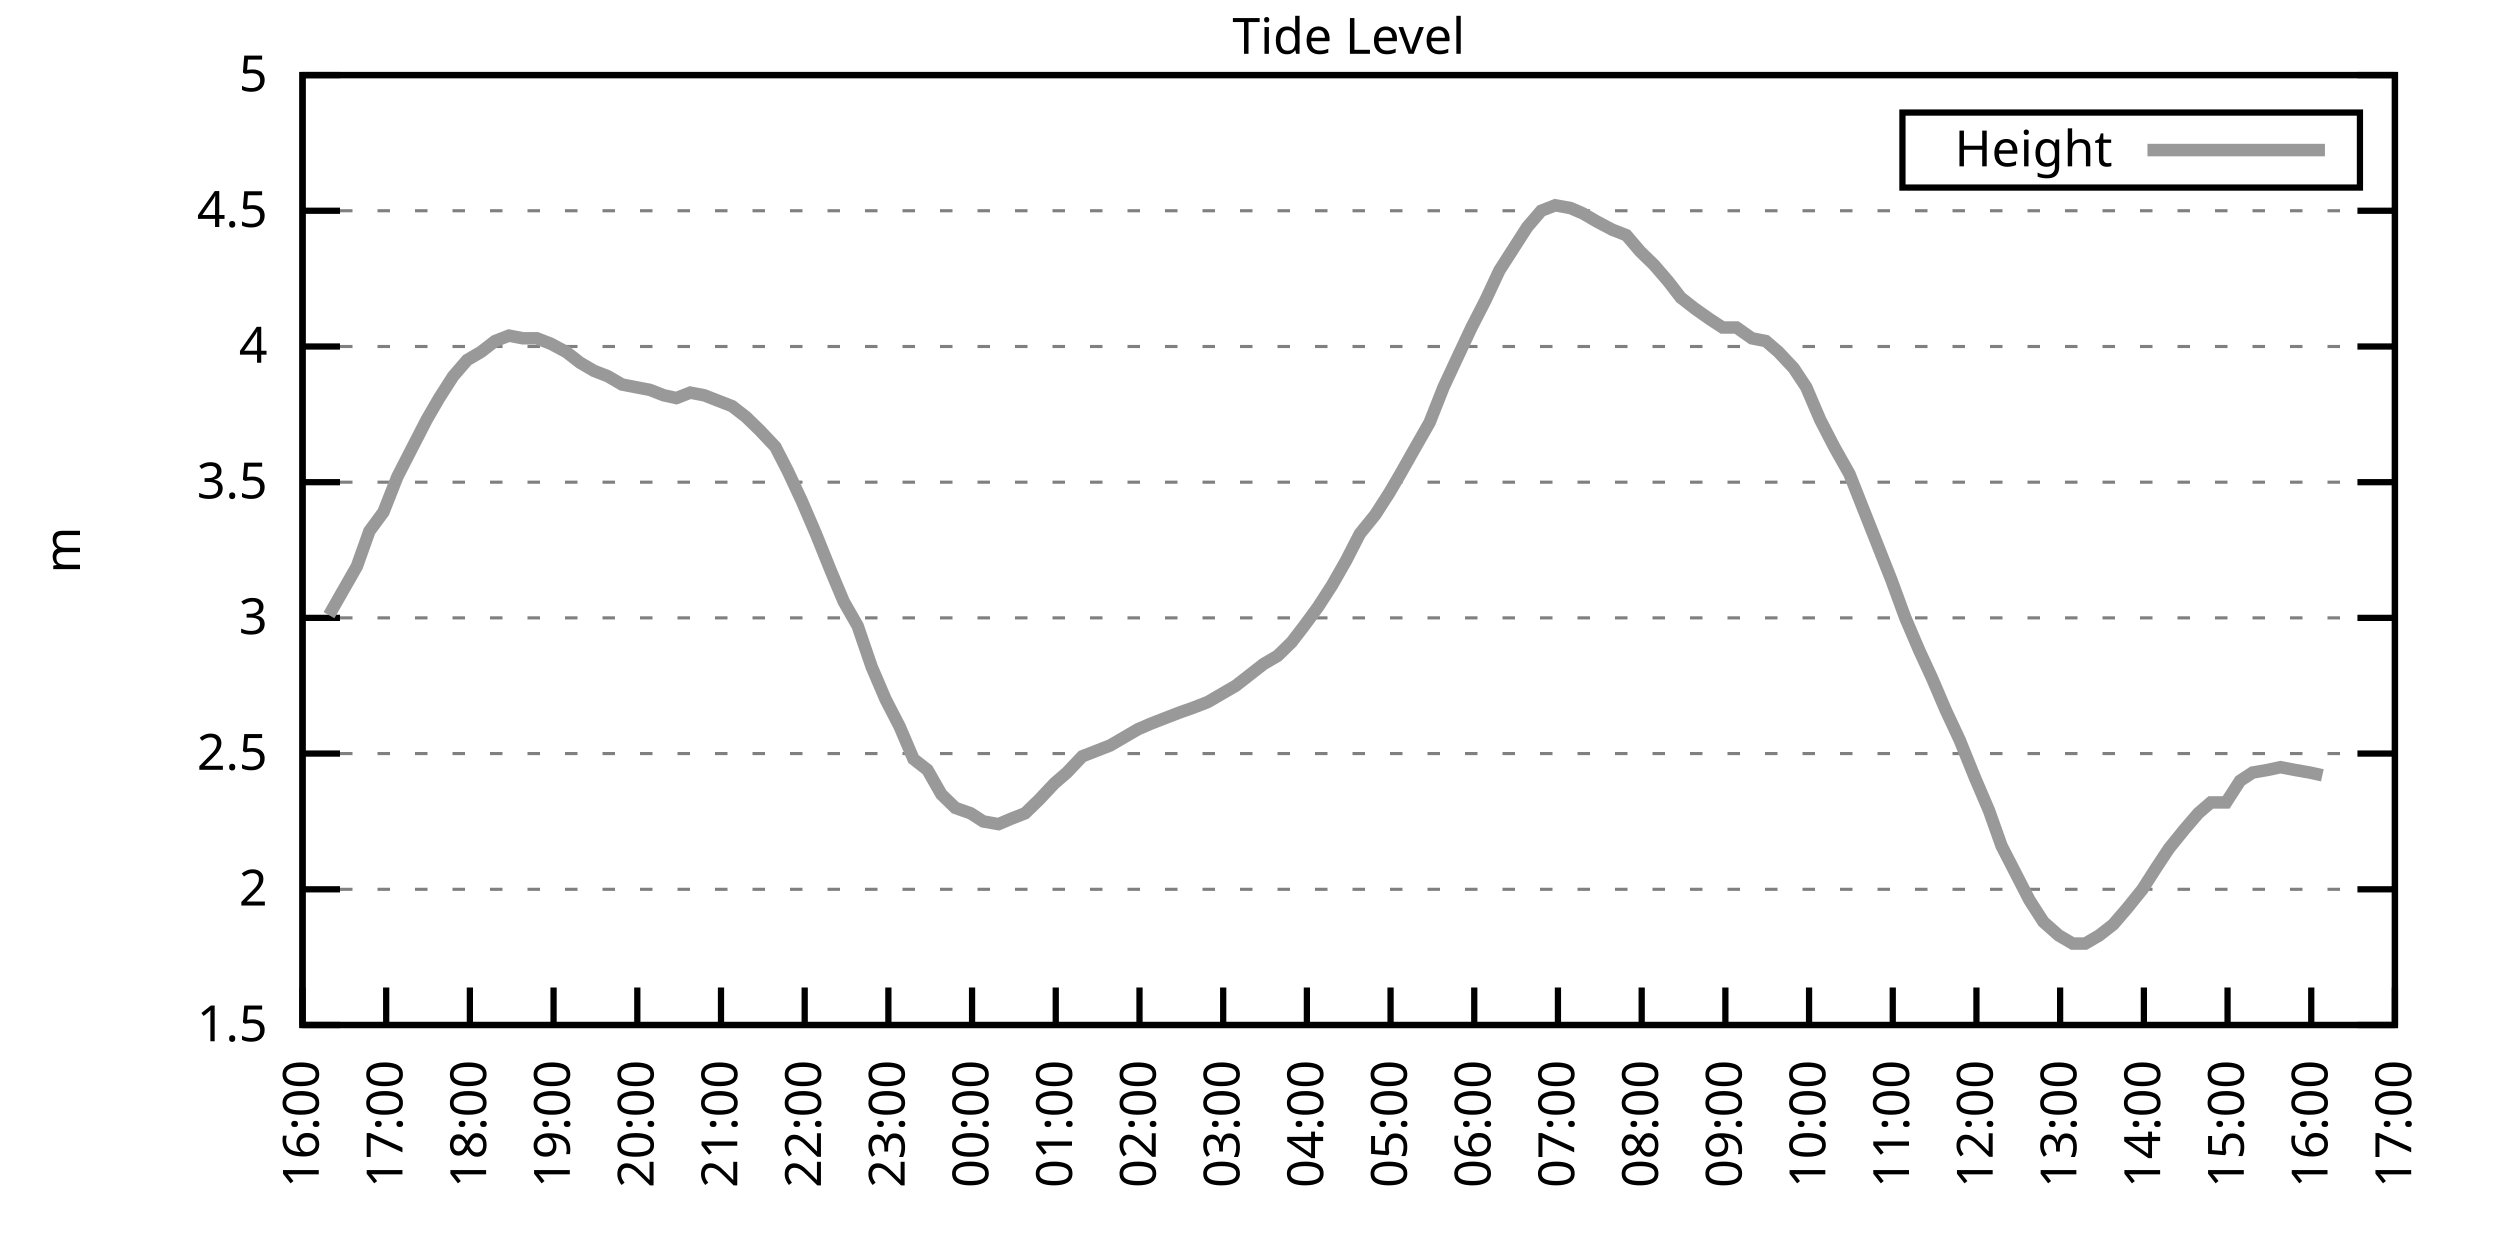
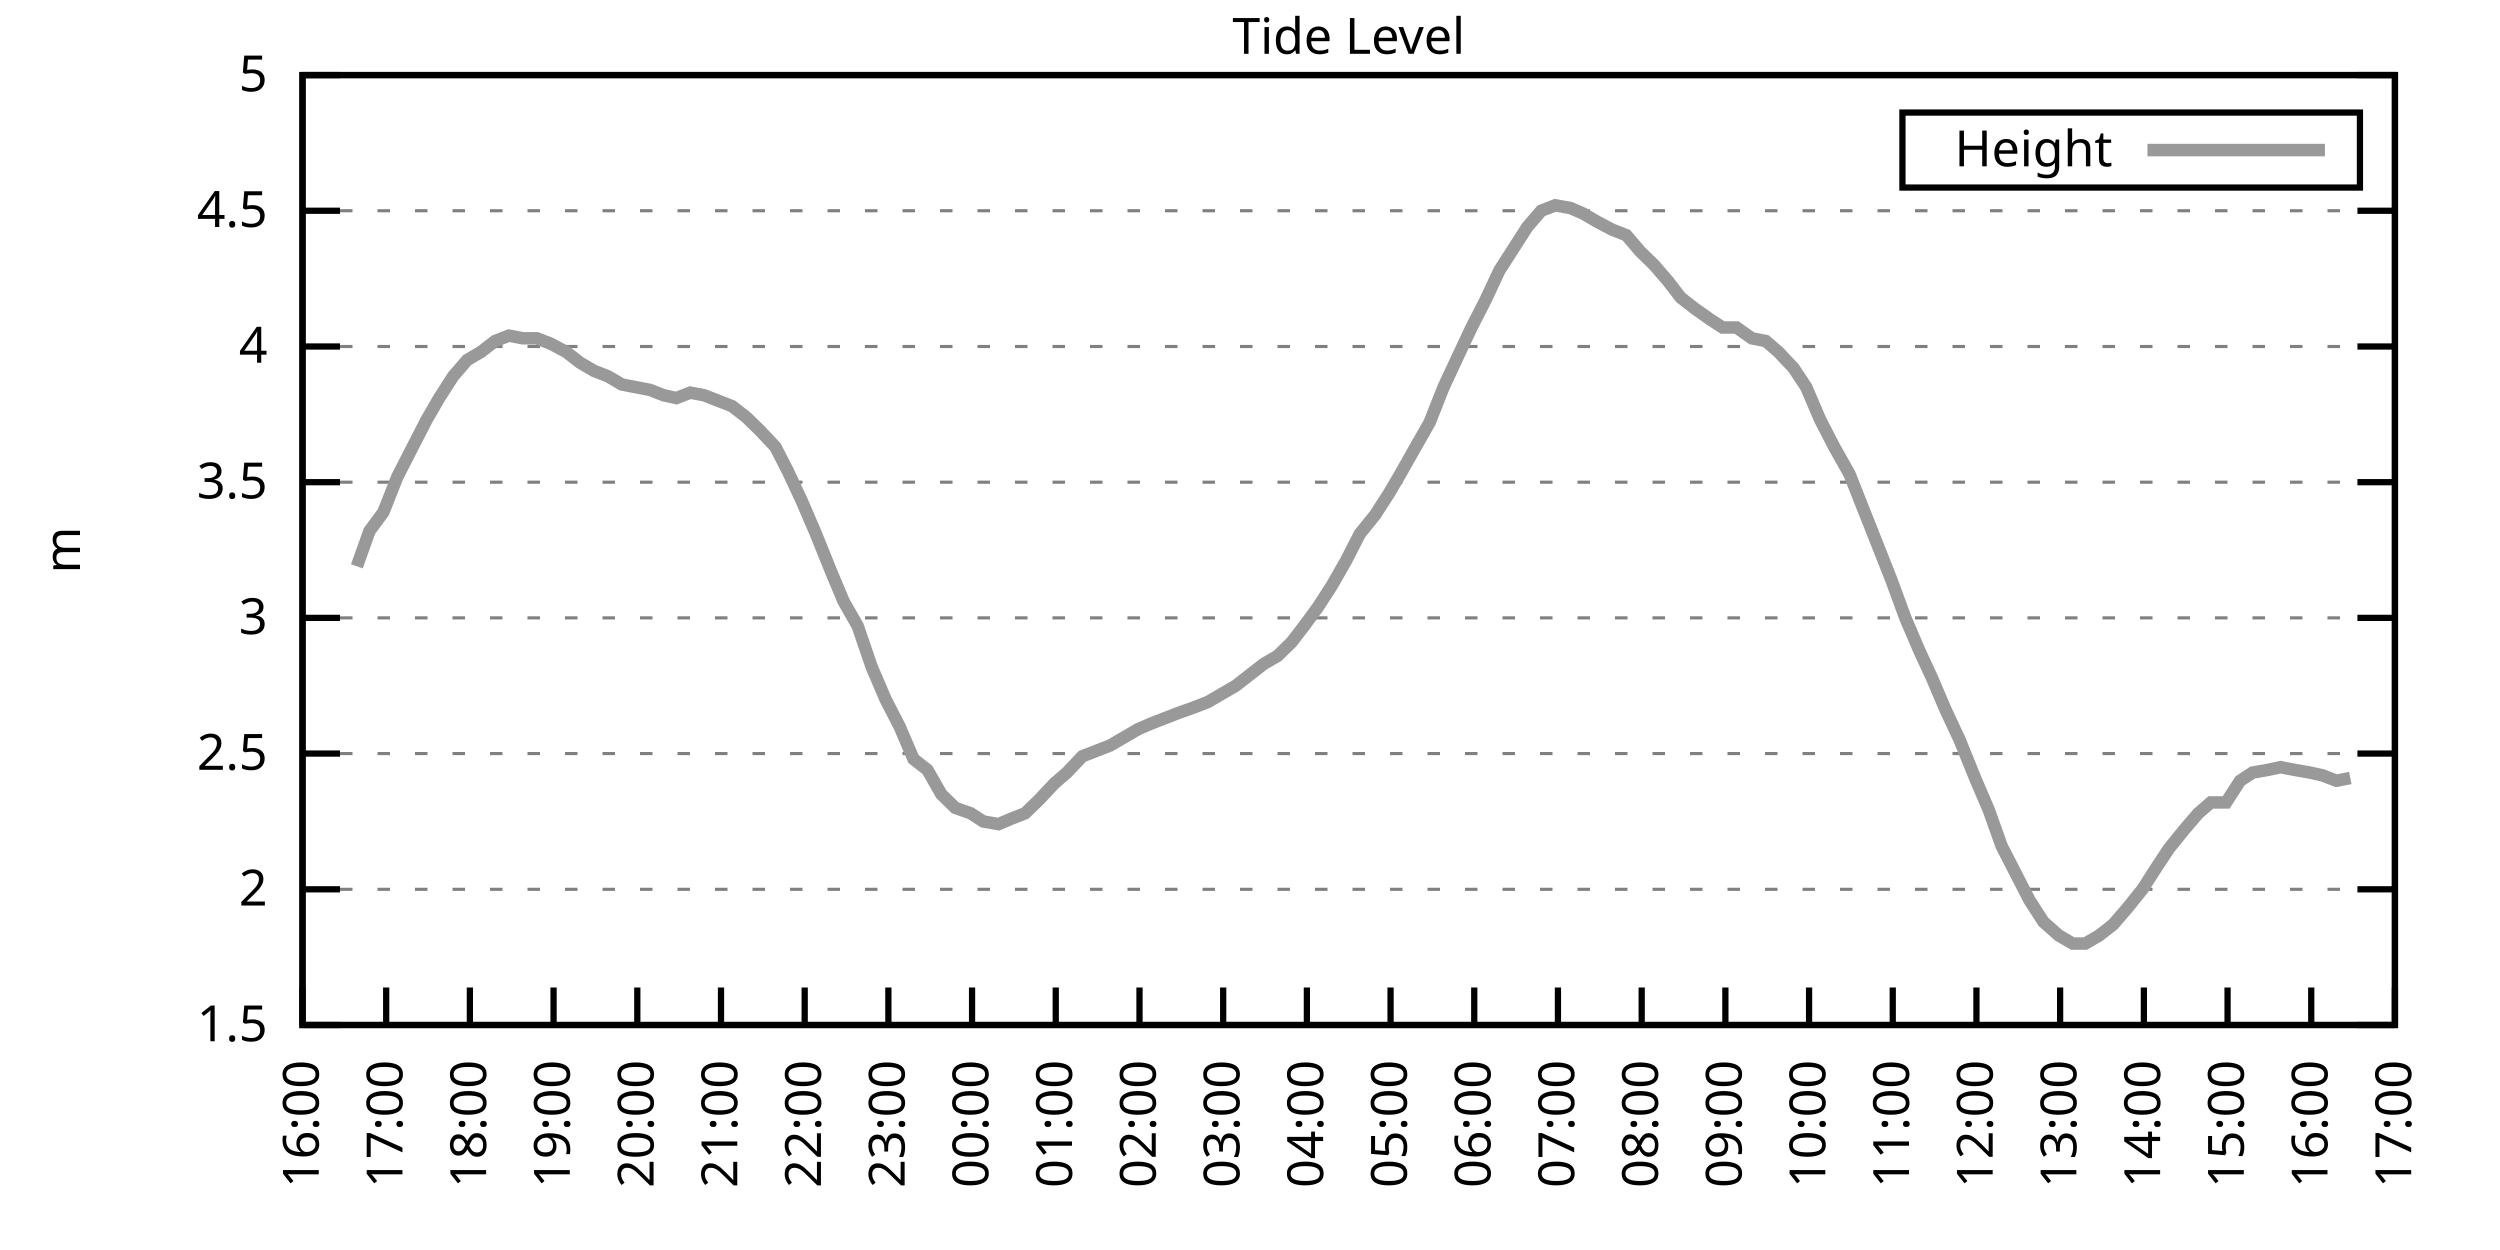
<svg xmlns="http://www.w3.org/2000/svg" xmlns:xlink="http://www.w3.org/1999/xlink" width="400" height="200" viewBox="0 0 400 200">
  <g id="gnuplot_canvas">
    <rect x="0" y="0" width="400" height="200" fill="none" />
    <defs>
      <circle id="gpDot" r="0.5" stroke-width="0.5" stroke="currentColor" />
      <path id="gpPt0" stroke-width="0.333" stroke="currentColor" d="M-1,0 h2 M0,-1 v2" />
      <path id="gpPt1" stroke-width="0.333" stroke="currentColor" d="M-1,-1 L1,1 M1,-1 L-1,1" />
      <path id="gpPt2" stroke-width="0.333" stroke="currentColor" d="M-1,0 L1,0 M0,-1 L0,1 M-1,-1 L1,1 M-1,1 L1,-1" />
      <rect id="gpPt3" stroke-width="0.333" stroke="currentColor" x="-1" y="-1" width="2" height="2" />
      <rect id="gpPt4" stroke-width="0.333" stroke="currentColor" fill="currentColor" x="-1" y="-1" width="2" height="2" />
      <circle id="gpPt5" stroke-width="0.333" stroke="currentColor" cx="0" cy="0" r="1" />
      <use xlink:href="#gpPt5" id="gpPt6" fill="currentColor" stroke="none" />
      <path id="gpPt7" stroke-width="0.333" stroke="currentColor" d="M0,-1.33 L-1.33,0.67 L1.33,0.67 z" />
      <use xlink:href="#gpPt7" id="gpPt8" fill="currentColor" stroke="none" />
      <use xlink:href="#gpPt7" id="gpPt9" stroke="currentColor" transform="rotate(180)" />
      <use xlink:href="#gpPt9" id="gpPt10" fill="currentColor" stroke="none" />
      <use xlink:href="#gpPt3" id="gpPt11" stroke="currentColor" transform="rotate(45)" />
      <use xlink:href="#gpPt11" id="gpPt12" fill="currentColor" stroke="none" />
      <path id="gpPt13" stroke-width="0.333" stroke="currentColor" d="M0,1.330 L1.265,0.411 L0.782,-1.067 L-0.782,-1.076 L-1.265,0.411 z" />
      <use xlink:href="#gpPt13" id="gpPt14" fill="currentColor" stroke="none" />
      <filter id="textbox" filterUnits="objectBoundingBox" x="0" y="0" height="1" width="1">
        <feFlood flood-color="white" flood-opacity="1" result="bgnd" />
        <feComposite in="SourceGraphic" in2="bgnd" operator="atop" />
      </filter>
      <filter id="greybox" filterUnits="objectBoundingBox" x="0" y="0" height="1" width="1">
        <feFlood flood-color="lightgrey" flood-opacity="1" result="grey" />
        <feComposite in="SourceGraphic" in2="grey" operator="atop" />
      </filter>
    </defs>
    <g fill="none" color="white" stroke="currentColor" stroke-width="1.00" stroke-linecap="butt" stroke-linejoin="miter">
</g>
    <g fill="none" color="black" stroke="currentColor" stroke-width="1.00" stroke-linecap="butt" stroke-linejoin="miter">
      <g stroke="none" shape-rendering="crispEdges">
        <polygon fill="rgb(255, 255, 255)" points="48.40,164.00 383.18,164.00 383.18,12.02 48.40,12.02 " />
      </g>
    </g>
    <g fill="none" color="black" stroke="currentColor" stroke-width="1.00" stroke-linecap="butt" stroke-linejoin="miter">
</g>
    <g fill="none" color="black" stroke="black" stroke-width="0.50" stroke-linecap="butt" stroke-linejoin="miter">
</g>
    <g fill="none" color="gray" stroke="currentColor" stroke-width="0.50" stroke-linecap="butt" stroke-linejoin="miter">
      <path stroke="gray" stroke-dasharray="2,4" class="gridline" d="M48.40,164.00 L383.19,164.00  " />
    </g>
    <g fill="none" color="gray" stroke="gray" stroke-width="1.00" stroke-linecap="butt" stroke-linejoin="miter">
</g>
    <g fill="none" color="black" stroke="currentColor" stroke-width="1.00" stroke-linecap="butt" stroke-linejoin="miter">
      <path stroke="black" d="M48.40,164.00 L54.40,164.00 M383.19,164.00 L377.19,164.00  " />
      <g transform="translate(42.80,166.60)" stroke="none" fill="black" font-family="Sans" font-size="8.00" text-anchor="end">
        <text>
          <tspan font-family="Sans"> 1.5</tspan>
        </text>
      </g>
    </g>
    <g fill="none" color="black" stroke="currentColor" stroke-width="1.00" stroke-linecap="butt" stroke-linejoin="miter">
</g>
    <g fill="none" color="black" stroke="black" stroke-width="0.50" stroke-linecap="butt" stroke-linejoin="miter">
</g>
    <g fill="none" color="gray" stroke="currentColor" stroke-width="0.50" stroke-linecap="butt" stroke-linejoin="miter">
      <path stroke="gray" stroke-dasharray="2,4" class="gridline" d="M48.40,142.29 L383.19,142.29  " />
    </g>
    <g fill="none" color="gray" stroke="gray" stroke-width="1.00" stroke-linecap="butt" stroke-linejoin="miter">
</g>
    <g fill="none" color="black" stroke="currentColor" stroke-width="1.00" stroke-linecap="butt" stroke-linejoin="miter">
      <path stroke="black" d="M48.40,142.29 L54.40,142.29 M383.19,142.29 L377.19,142.29  " />
      <g transform="translate(42.80,144.89)" stroke="none" fill="black" font-family="Sans" font-size="8.00" text-anchor="end">
        <text>
          <tspan font-family="Sans"> 2</tspan>
        </text>
      </g>
    </g>
    <g fill="none" color="black" stroke="currentColor" stroke-width="1.00" stroke-linecap="butt" stroke-linejoin="miter">
</g>
    <g fill="none" color="black" stroke="black" stroke-width="0.50" stroke-linecap="butt" stroke-linejoin="miter">
</g>
    <g fill="none" color="gray" stroke="currentColor" stroke-width="0.50" stroke-linecap="butt" stroke-linejoin="miter">
      <path stroke="gray" stroke-dasharray="2,4" class="gridline" d="M48.40,120.57 L383.19,120.57  " />
    </g>
    <g fill="none" color="gray" stroke="gray" stroke-width="1.00" stroke-linecap="butt" stroke-linejoin="miter">
</g>
    <g fill="none" color="black" stroke="currentColor" stroke-width="1.00" stroke-linecap="butt" stroke-linejoin="miter">
      <path stroke="black" d="M48.40,120.57 L54.40,120.57 M383.19,120.57 L377.19,120.57  " />
      <g transform="translate(42.80,123.17)" stroke="none" fill="black" font-family="Sans" font-size="8.00" text-anchor="end">
        <text>
          <tspan font-family="Sans"> 2.5</tspan>
        </text>
      </g>
    </g>
    <g fill="none" color="black" stroke="currentColor" stroke-width="1.00" stroke-linecap="butt" stroke-linejoin="miter">
</g>
    <g fill="none" color="black" stroke="black" stroke-width="0.50" stroke-linecap="butt" stroke-linejoin="miter">
</g>
    <g fill="none" color="gray" stroke="currentColor" stroke-width="0.50" stroke-linecap="butt" stroke-linejoin="miter">
      <path stroke="gray" stroke-dasharray="2,4" class="gridline" d="M48.40,98.86 L383.19,98.86  " />
    </g>
    <g fill="none" color="gray" stroke="gray" stroke-width="1.00" stroke-linecap="butt" stroke-linejoin="miter">
</g>
    <g fill="none" color="black" stroke="currentColor" stroke-width="1.00" stroke-linecap="butt" stroke-linejoin="miter">
      <path stroke="black" d="M48.40,98.86 L54.40,98.86 M383.19,98.86 L377.19,98.86  " />
      <g transform="translate(42.80,101.46)" stroke="none" fill="black" font-family="Sans" font-size="8.00" text-anchor="end">
        <text>
          <tspan font-family="Sans"> 3</tspan>
        </text>
      </g>
    </g>
    <g fill="none" color="black" stroke="currentColor" stroke-width="1.00" stroke-linecap="butt" stroke-linejoin="miter">
</g>
    <g fill="none" color="black" stroke="black" stroke-width="0.50" stroke-linecap="butt" stroke-linejoin="miter">
</g>
    <g fill="none" color="gray" stroke="currentColor" stroke-width="0.50" stroke-linecap="butt" stroke-linejoin="miter">
      <path stroke="gray" stroke-dasharray="2,4" class="gridline" d="M48.40,77.15 L383.19,77.15  " />
    </g>
    <g fill="none" color="gray" stroke="gray" stroke-width="1.00" stroke-linecap="butt" stroke-linejoin="miter">
</g>
    <g fill="none" color="black" stroke="currentColor" stroke-width="1.00" stroke-linecap="butt" stroke-linejoin="miter">
      <path stroke="black" d="M48.40,77.15 L54.40,77.15 M383.19,77.15 L377.19,77.15  " />
      <g transform="translate(42.80,79.75)" stroke="none" fill="black" font-family="Sans" font-size="8.00" text-anchor="end">
        <text>
          <tspan font-family="Sans"> 3.5</tspan>
        </text>
      </g>
    </g>
    <g fill="none" color="black" stroke="currentColor" stroke-width="1.00" stroke-linecap="butt" stroke-linejoin="miter">
</g>
    <g fill="none" color="black" stroke="black" stroke-width="0.50" stroke-linecap="butt" stroke-linejoin="miter">
</g>
    <g fill="none" color="gray" stroke="currentColor" stroke-width="0.50" stroke-linecap="butt" stroke-linejoin="miter">
      <path stroke="gray" stroke-dasharray="2,4" class="gridline" d="M48.40,55.44 L383.19,55.44  " />
    </g>
    <g fill="none" color="gray" stroke="gray" stroke-width="1.00" stroke-linecap="butt" stroke-linejoin="miter">
</g>
    <g fill="none" color="black" stroke="currentColor" stroke-width="1.00" stroke-linecap="butt" stroke-linejoin="miter">
      <path stroke="black" d="M48.40,55.44 L54.40,55.44 M383.19,55.44 L377.19,55.44  " />
      <g transform="translate(42.80,58.04)" stroke="none" fill="black" font-family="Sans" font-size="8.00" text-anchor="end">
        <text>
          <tspan font-family="Sans"> 4</tspan>
        </text>
      </g>
    </g>
    <g fill="none" color="black" stroke="currentColor" stroke-width="1.00" stroke-linecap="butt" stroke-linejoin="miter">
</g>
    <g fill="none" color="black" stroke="black" stroke-width="0.50" stroke-linecap="butt" stroke-linejoin="miter">
</g>
    <g fill="none" color="gray" stroke="currentColor" stroke-width="0.50" stroke-linecap="butt" stroke-linejoin="miter">
      <path stroke="gray" stroke-dasharray="2,4" class="gridline" d="M48.40,33.72 L383.19,33.72  " />
    </g>
    <g fill="none" color="gray" stroke="gray" stroke-width="1.00" stroke-linecap="butt" stroke-linejoin="miter">
</g>
    <g fill="none" color="black" stroke="currentColor" stroke-width="1.00" stroke-linecap="butt" stroke-linejoin="miter">
      <path stroke="black" d="M48.40,33.72 L54.40,33.72 M383.19,33.72 L377.19,33.72  " />
      <g transform="translate(42.80,36.32)" stroke="none" fill="black" font-family="Sans" font-size="8.00" text-anchor="end">
        <text>
          <tspan font-family="Sans"> 4.5</tspan>
        </text>
      </g>
    </g>
    <g fill="none" color="black" stroke="currentColor" stroke-width="1.00" stroke-linecap="butt" stroke-linejoin="miter">
</g>
    <g fill="none" color="black" stroke="black" stroke-width="0.50" stroke-linecap="butt" stroke-linejoin="miter">
</g>
    <g fill="none" color="gray" stroke="currentColor" stroke-width="0.50" stroke-linecap="butt" stroke-linejoin="miter">
      <path stroke="gray" stroke-dasharray="2,4" class="gridline" d="M48.40,12.01 L383.19,12.01  " />
    </g>
    <g fill="none" color="gray" stroke="gray" stroke-width="1.00" stroke-linecap="butt" stroke-linejoin="miter">
</g>
    <g fill="none" color="black" stroke="currentColor" stroke-width="1.00" stroke-linecap="butt" stroke-linejoin="miter">
      <path stroke="black" d="M48.40,12.01 L54.40,12.01 M383.19,12.01 L377.19,12.01  " />
      <g transform="translate(42.80,14.61)" stroke="none" fill="black" font-family="Sans" font-size="8.00" text-anchor="end">
        <text>
          <tspan font-family="Sans"> 5</tspan>
        </text>
      </g>
    </g>
    <g fill="none" color="black" stroke="currentColor" stroke-width="1.00" stroke-linecap="butt" stroke-linejoin="miter">
      <path stroke="black" d="M48.40,164.00 L48.40,158.00  " />
      <g transform="translate(51.00,169.60) rotate(270.00)" stroke="none" fill="black" font-family="Sans" font-size="8.00" text-anchor="end">
        <text>
          <tspan font-family="Sans">16:00</tspan>
        </text>
      </g>
    </g>
    <g fill="none" color="black" stroke="currentColor" stroke-width="1.00" stroke-linecap="butt" stroke-linejoin="miter">
      <path stroke="black" d="M61.79,164.00 L61.79,158.00  " />
      <g transform="translate(64.39,169.60) rotate(270.00)" stroke="none" fill="black" font-family="Sans" font-size="8.00" text-anchor="end">
        <text>
          <tspan font-family="Sans">17:00</tspan>
        </text>
      </g>
    </g>
    <g fill="none" color="black" stroke="currentColor" stroke-width="1.00" stroke-linecap="butt" stroke-linejoin="miter">
      <path stroke="black" d="M75.18,164.00 L75.18,158.00  " />
      <g transform="translate(77.78,169.60) rotate(270.00)" stroke="none" fill="black" font-family="Sans" font-size="8.00" text-anchor="end">
        <text>
          <tspan font-family="Sans">18:00</tspan>
        </text>
      </g>
    </g>
    <g fill="none" color="black" stroke="currentColor" stroke-width="1.00" stroke-linecap="butt" stroke-linejoin="miter">
      <path stroke="black" d="M88.57,164.00 L88.57,158.00  " />
      <g transform="translate(91.17,169.60) rotate(270.00)" stroke="none" fill="black" font-family="Sans" font-size="8.00" text-anchor="end">
        <text>
          <tspan font-family="Sans">19:00</tspan>
        </text>
      </g>
    </g>
    <g fill="none" color="black" stroke="currentColor" stroke-width="1.00" stroke-linecap="butt" stroke-linejoin="miter">
      <path stroke="black" d="M101.97,164.00 L101.97,158.00  " />
      <g transform="translate(104.57,169.60) rotate(270.00)" stroke="none" fill="black" font-family="Sans" font-size="8.00" text-anchor="end">
        <text>
          <tspan font-family="Sans">20:00</tspan>
        </text>
      </g>
    </g>
    <g fill="none" color="black" stroke="currentColor" stroke-width="1.00" stroke-linecap="butt" stroke-linejoin="miter">
      <path stroke="black" d="M115.36,164.00 L115.36,158.00  " />
      <g transform="translate(117.96,169.60) rotate(270.00)" stroke="none" fill="black" font-family="Sans" font-size="8.00" text-anchor="end">
        <text>
          <tspan font-family="Sans">21:00</tspan>
        </text>
      </g>
    </g>
    <g fill="none" color="black" stroke="currentColor" stroke-width="1.00" stroke-linecap="butt" stroke-linejoin="miter">
      <path stroke="black" d="M128.75,164.00 L128.75,158.00  " />
      <g transform="translate(131.35,169.60) rotate(270.00)" stroke="none" fill="black" font-family="Sans" font-size="8.00" text-anchor="end">
        <text>
          <tspan font-family="Sans">22:00</tspan>
        </text>
      </g>
    </g>
    <g fill="none" color="black" stroke="currentColor" stroke-width="1.00" stroke-linecap="butt" stroke-linejoin="miter">
      <path stroke="black" d="M142.14,164.00 L142.14,158.00  " />
      <g transform="translate(144.74,169.60) rotate(270.00)" stroke="none" fill="black" font-family="Sans" font-size="8.00" text-anchor="end">
        <text>
          <tspan font-family="Sans">23:00</tspan>
        </text>
      </g>
    </g>
    <g fill="none" color="black" stroke="currentColor" stroke-width="1.00" stroke-linecap="butt" stroke-linejoin="miter">
      <path stroke="black" d="M155.53,164.00 L155.53,158.00  " />
      <g transform="translate(158.13,169.60) rotate(270.00)" stroke="none" fill="black" font-family="Sans" font-size="8.00" text-anchor="end">
        <text>
          <tspan font-family="Sans">00:00</tspan>
        </text>
      </g>
    </g>
    <g fill="none" color="black" stroke="currentColor" stroke-width="1.00" stroke-linecap="butt" stroke-linejoin="miter">
      <path stroke="black" d="M168.92,164.00 L168.92,158.00  " />
      <g transform="translate(171.52,169.60) rotate(270.00)" stroke="none" fill="black" font-family="Sans" font-size="8.00" text-anchor="end">
        <text>
          <tspan font-family="Sans">01:00</tspan>
        </text>
      </g>
    </g>
    <g fill="none" color="black" stroke="currentColor" stroke-width="1.00" stroke-linecap="butt" stroke-linejoin="miter">
      <path stroke="black" d="M182.32,164.00 L182.32,158.00  " />
      <g transform="translate(184.92,169.60) rotate(270.00)" stroke="none" fill="black" font-family="Sans" font-size="8.00" text-anchor="end">
        <text>
          <tspan font-family="Sans">02:00</tspan>
        </text>
      </g>
    </g>
    <g fill="none" color="black" stroke="currentColor" stroke-width="1.00" stroke-linecap="butt" stroke-linejoin="miter">
      <path stroke="black" d="M195.71,164.00 L195.71,158.00  " />
      <g transform="translate(198.31,169.60) rotate(270.00)" stroke="none" fill="black" font-family="Sans" font-size="8.00" text-anchor="end">
        <text>
          <tspan font-family="Sans">03:00</tspan>
        </text>
      </g>
    </g>
    <g fill="none" color="black" stroke="currentColor" stroke-width="1.00" stroke-linecap="butt" stroke-linejoin="miter">
      <path stroke="black" d="M209.10,164.00 L209.10,158.00  " />
      <g transform="translate(211.70,169.60) rotate(270.00)" stroke="none" fill="black" font-family="Sans" font-size="8.00" text-anchor="end">
        <text>
          <tspan font-family="Sans">04:00</tspan>
        </text>
      </g>
    </g>
    <g fill="none" color="black" stroke="currentColor" stroke-width="1.00" stroke-linecap="butt" stroke-linejoin="miter">
      <path stroke="black" d="M222.49,164.00 L222.49,158.00  " />
      <g transform="translate(225.09,169.60) rotate(270.00)" stroke="none" fill="black" font-family="Sans" font-size="8.00" text-anchor="end">
        <text>
          <tspan font-family="Sans">05:00</tspan>
        </text>
      </g>
    </g>
    <g fill="none" color="black" stroke="currentColor" stroke-width="1.00" stroke-linecap="butt" stroke-linejoin="miter">
      <path stroke="black" d="M235.88,164.00 L235.88,158.00  " />
      <g transform="translate(238.48,169.60) rotate(270.00)" stroke="none" fill="black" font-family="Sans" font-size="8.00" text-anchor="end">
        <text>
          <tspan font-family="Sans">06:00</tspan>
        </text>
      </g>
    </g>
    <g fill="none" color="black" stroke="currentColor" stroke-width="1.00" stroke-linecap="butt" stroke-linejoin="miter">
      <path stroke="black" d="M249.27,164.00 L249.27,158.00  " />
      <g transform="translate(251.87,169.60) rotate(270.00)" stroke="none" fill="black" font-family="Sans" font-size="8.00" text-anchor="end">
        <text>
          <tspan font-family="Sans">07:00</tspan>
        </text>
      </g>
    </g>
    <g fill="none" color="black" stroke="currentColor" stroke-width="1.00" stroke-linecap="butt" stroke-linejoin="miter">
      <path stroke="black" d="M262.67,164.00 L262.67,158.00  " />
      <g transform="translate(265.27,169.60) rotate(270.00)" stroke="none" fill="black" font-family="Sans" font-size="8.00" text-anchor="end">
        <text>
          <tspan font-family="Sans">08:00</tspan>
        </text>
      </g>
    </g>
    <g fill="none" color="black" stroke="currentColor" stroke-width="1.00" stroke-linecap="butt" stroke-linejoin="miter">
      <path stroke="black" d="M276.06,164.00 L276.06,158.00  " />
      <g transform="translate(278.66,169.60) rotate(270.00)" stroke="none" fill="black" font-family="Sans" font-size="8.00" text-anchor="end">
        <text>
          <tspan font-family="Sans">09:00</tspan>
        </text>
      </g>
    </g>
    <g fill="none" color="black" stroke="currentColor" stroke-width="1.00" stroke-linecap="butt" stroke-linejoin="miter">
      <path stroke="black" d="M289.45,164.00 L289.45,158.00  " />
      <g transform="translate(292.05,169.60) rotate(270.00)" stroke="none" fill="black" font-family="Sans" font-size="8.00" text-anchor="end">
        <text>
          <tspan font-family="Sans">10:00</tspan>
        </text>
      </g>
    </g>
    <g fill="none" color="black" stroke="currentColor" stroke-width="1.00" stroke-linecap="butt" stroke-linejoin="miter">
      <path stroke="black" d="M302.84,164.00 L302.84,158.00  " />
      <g transform="translate(305.44,169.60) rotate(270.00)" stroke="none" fill="black" font-family="Sans" font-size="8.00" text-anchor="end">
        <text>
          <tspan font-family="Sans">11:00</tspan>
        </text>
      </g>
    </g>
    <g fill="none" color="black" stroke="currentColor" stroke-width="1.00" stroke-linecap="butt" stroke-linejoin="miter">
      <path stroke="black" d="M316.23,164.00 L316.23,158.00  " />
      <g transform="translate(318.83,169.60) rotate(270.00)" stroke="none" fill="black" font-family="Sans" font-size="8.00" text-anchor="end">
        <text>
          <tspan font-family="Sans">12:00</tspan>
        </text>
      </g>
    </g>
    <g fill="none" color="black" stroke="currentColor" stroke-width="1.00" stroke-linecap="butt" stroke-linejoin="miter">
      <path stroke="black" d="M329.62,164.00 L329.62,158.00  " />
      <g transform="translate(332.22,169.60) rotate(270.00)" stroke="none" fill="black" font-family="Sans" font-size="8.00" text-anchor="end">
        <text>
          <tspan font-family="Sans">13:00</tspan>
        </text>
      </g>
    </g>
    <g fill="none" color="black" stroke="currentColor" stroke-width="1.00" stroke-linecap="butt" stroke-linejoin="miter">
      <path stroke="black" d="M343.02,164.00 L343.02,158.00  " />
      <g transform="translate(345.62,169.60) rotate(270.00)" stroke="none" fill="black" font-family="Sans" font-size="8.00" text-anchor="end">
        <text>
          <tspan font-family="Sans">14:00</tspan>
        </text>
      </g>
    </g>
    <g fill="none" color="black" stroke="currentColor" stroke-width="1.00" stroke-linecap="butt" stroke-linejoin="miter">
      <path stroke="black" d="M356.41,164.00 L356.41,158.00  " />
      <g transform="translate(359.01,169.60) rotate(270.00)" stroke="none" fill="black" font-family="Sans" font-size="8.00" text-anchor="end">
        <text>
          <tspan font-family="Sans">15:00</tspan>
        </text>
      </g>
    </g>
    <g fill="none" color="black" stroke="currentColor" stroke-width="1.00" stroke-linecap="butt" stroke-linejoin="miter">
      <path stroke="black" d="M369.80,164.00 L369.80,158.00  " />
      <g transform="translate(372.40,169.60) rotate(270.00)" stroke="none" fill="black" font-family="Sans" font-size="8.00" text-anchor="end">
        <text>
          <tspan font-family="Sans">16:00</tspan>
        </text>
      </g>
    </g>
    <g fill="none" color="black" stroke="currentColor" stroke-width="1.00" stroke-linecap="butt" stroke-linejoin="miter">
      <path stroke="black" d="M383.19,164.00 L383.19,158.00  " />
      <g transform="translate(385.79,169.60) rotate(270.00)" stroke="none" fill="black" font-family="Sans" font-size="8.00" text-anchor="end">
        <text>
          <tspan font-family="Sans">17:00</tspan>
        </text>
      </g>
    </g>
    <g fill="none" color="black" stroke="currentColor" stroke-width="1.00" stroke-linecap="butt" stroke-linejoin="miter">
</g>
    <g fill="none" color="black" stroke="currentColor" stroke-width="1.00" stroke-linecap="butt" stroke-linejoin="miter">
      <path stroke="black" d="M48.40,12.01 L48.40,164.00 L383.19,164.00 L383.19,12.01 L48.40,12.01 Z  " />
    </g>
    <g fill="none" color="black" stroke="currentColor" stroke-width="1.00" stroke-linecap="butt" stroke-linejoin="miter">
</g>
    <g fill="none" color="black" stroke="currentColor" stroke-width="1.00" stroke-linecap="butt" stroke-linejoin="miter">
      <path stroke="black" d="M304.39,30.01 L304.39,18.01 L377.59,18.01 L377.59,30.01 L304.39,30.01 Z  " />
    </g>
    <g id="Tide_level_plot_1">
      <g fill="none" color="white" stroke="black" stroke-width="2.00" stroke-linecap="butt" stroke-linejoin="miter">
</g>
      <g fill="none" color="black" stroke="currentColor" stroke-width="2.00" stroke-linecap="butt" stroke-linejoin="miter">
        <g transform="translate(337.99,26.61)" stroke="none" fill="black" font-family="Sans" font-size="8.00" text-anchor="end">
          <text>
            <tspan font-family="Sans">Height</tspan>
          </text>
        </g>
      </g>
      <g fill="none" color="black" stroke="currentColor" stroke-width="2.00" stroke-linecap="butt" stroke-linejoin="miter">
-         <path stroke="rgb(153, 153, 153)" d="M343.59,24.01 L371.99,24.01 M52.64,98.43 L54.87,94.52 L57.10,90.61 L59.11,84.97 L61.35,81.93 L63.58,76.28   L66.03,71.50 L68.26,67.16 L70.27,63.69 L72.50,60.21 L74.74,57.61 L76.97,56.30 L79.20,54.57 L81.43,53.70   L83.66,54.13 L85.90,54.13 L88.13,55.00 L90.58,56.30 L92.82,58.04 L95.05,59.34 L97.28,60.21 L99.51,61.52   L101.74,61.95 L103.98,62.38 L106.21,63.25 L108.22,63.69 L110.45,62.82 L112.68,63.25 L114.91,64.12 L117.14,64.99   L119.38,66.73 L121.61,68.90 L124.06,71.50 L126.07,75.41 L128.30,80.19 L130.54,85.40 L132.99,91.48 L135.00,96.26   L137.23,100.16 L139.46,106.68 L141.69,111.89 L143.93,116.23 L146.16,121.44 L148.39,123.18 L150.62,127.09 L152.85,129.26   L155.31,130.13 L157.32,131.43 L159.77,131.86 L161.78,131.00 L164.01,130.13 L166.25,127.96 L168.70,125.35 L170.71,123.61   L173.17,121.01 L175.40,120.14 L177.63,119.27 L179.86,117.97 L182.09,116.67 L184.10,115.80 L186.33,114.93 L188.57,114.06   L191.02,113.19 L193.25,112.32 L195.48,111.02 L197.72,109.72 L199.95,107.98 L202.18,106.24 L204.41,104.94 L206.64,102.77   L208.65,100.16 L210.88,97.12 L213.12,93.65 L215.35,89.74 L217.58,85.40 L220.04,82.36 L222.27,78.89 L224.05,75.85   L226.51,71.50 L228.74,67.59 L230.97,61.95 L233.20,57.17 L235.44,52.40 L237.67,48.05 L239.90,43.28 L242.13,39.80   L244.36,36.33 L246.60,33.72 L248.83,32.85 L251.28,33.29 L253.29,34.16 L255.52,35.46 L257.98,36.76 L260.21,37.63   L262.44,40.24 L264.67,42.41 L266.91,45.01 L268.92,47.62 L271.15,49.36 L273.60,51.09 L275.61,52.40 L277.84,52.40   L280.30,54.13 L282.53,54.57 L284.54,56.30 L286.99,58.91 L289.00,61.95 L291.23,67.16 L293.47,71.50 L295.92,75.85   L298.15,81.49 L300.39,87.14 L302.62,92.78 L304.85,98.86 L307.08,104.07 L309.09,108.42 L311.32,113.63 L313.55,118.40   L316.01,124.48 L318.24,129.69 L320.25,135.34 L322.48,139.68 L324.71,144.02 L326.95,147.50 L329.40,149.67 L331.63,150.97   L333.64,150.97 L335.87,149.67 L338.10,147.93 L340.34,145.33 L342.79,142.29 L345.02,138.81 L347.03,135.77 L349.49,132.73   L351.72,130.13 L353.73,128.39 L356.18,128.39 L358.42,124.92 L360.42,123.61 L362.88,123.18 L364.89,122.75 L367.12,123.18   L369.58,123.61 L371.58,124.05  " />
+         <path stroke="rgb(153, 153, 153)" d="M343.59,24.01 L371.99,24.01 M57.10,90.61 L59.11,84.97 L61.35,81.93 L63.58,76.28 L66.03,71.50 L68.26,67.16   L70.27,63.69 L72.50,60.21 L74.74,57.61 L76.97,56.30 L79.20,54.57 L81.43,53.70 L83.66,54.13 L85.90,54.13   L88.13,55.00 L90.58,56.30 L92.82,58.04 L95.05,59.34 L97.28,60.21 L99.51,61.52 L101.74,61.95 L103.98,62.38   L106.21,63.25 L108.22,63.69 L110.45,62.82 L112.68,63.25 L114.91,64.12 L117.14,64.99 L119.38,66.73 L121.61,68.90   L124.06,71.50 L126.07,75.41 L128.30,80.19 L130.54,85.40 L132.99,91.48 L135.00,96.26 L137.23,100.16 L139.46,106.68   L141.69,111.89 L143.93,116.23 L146.16,121.44 L148.39,123.18 L150.62,127.09 L152.85,129.26 L155.31,130.13 L157.32,131.43   L159.77,131.86 L161.78,131.00 L164.01,130.13 L166.25,127.96 L168.70,125.35 L170.71,123.61 L173.17,121.01 L175.40,120.14   L177.63,119.27 L179.86,117.97 L182.09,116.67 L184.10,115.80 L186.33,114.93 L188.57,114.06 L191.02,113.19 L193.25,112.32   L195.48,111.02 L197.72,109.72 L199.95,107.98 L202.18,106.24 L204.41,104.94 L206.64,102.77 L208.65,100.16 L210.88,97.12   L213.12,93.65 L215.35,89.74 L217.58,85.40 L220.04,82.36 L222.27,78.89 L224.05,75.85 L226.51,71.50 L228.74,67.59   L230.97,61.95 L233.20,57.17 L235.44,52.40 L237.67,48.05 L239.90,43.28 L242.13,39.80 L244.36,36.33 L246.60,33.72   L248.83,32.85 L251.28,33.29 L253.29,34.16 L255.52,35.46 L257.98,36.76 L260.21,37.63 L262.44,40.24 L264.67,42.41   L266.91,45.01 L268.92,47.62 L271.15,49.36 L273.60,51.09 L275.61,52.40 L277.84,52.40 L280.30,54.13 L282.53,54.57   L284.54,56.30 L286.99,58.91 L289.00,61.95 L291.23,67.16 L293.47,71.50 L295.92,75.85 L298.15,81.49 L300.39,87.14   L302.62,92.78 L304.85,98.86 L307.08,104.07 L309.09,108.42 L311.32,113.63 L313.55,118.40 L316.01,124.48 L318.24,129.69   L320.25,135.34 L322.48,139.68 L324.71,144.02 L326.95,147.50 L329.40,149.67 L331.63,150.97 L333.64,150.97 L335.87,149.67   L338.10,147.93 L340.34,145.33 L342.79,142.29 L345.02,138.81 L347.03,135.77 L349.49,132.73 L351.72,130.13 L353.73,128.39   L356.18,128.39 L358.42,124.92 L360.42,123.61 L362.88,123.18 L364.89,122.75 L367.12,123.18 L369.58,123.61 L371.58,124.05   L373.82,124.92 L376.05,124.48  " />
      </g>
    </g>
    <g fill="none" color="black" stroke="currentColor" stroke-width="2.00" stroke-linecap="butt" stroke-linejoin="miter">
</g>
    <g fill="none" color="black" stroke="black" stroke-width="1.00" stroke-linecap="butt" stroke-linejoin="miter">
</g>
    <g fill="none" color="black" stroke="currentColor" stroke-width="1.00" stroke-linecap="butt" stroke-linejoin="miter">
      <path stroke="black" d="M48.40,12.01 L48.40,164.00 L383.19,164.00 L383.19,12.01 L48.40,12.01 Z  " />
      <g transform="translate(12.80,88.01) rotate(270.00)" stroke="none" fill="black" font-family="Sans" font-size="8.00" text-anchor="middle">
        <text>
          <tspan font-family="Sans">m</tspan>
        </text>
      </g>
    </g>
    <g fill="none" color="black" stroke="currentColor" stroke-width="1.00" stroke-linecap="butt" stroke-linejoin="miter">
</g>
    <g fill="none" color="black" stroke="currentColor" stroke-width="1.00" stroke-linecap="butt" stroke-linejoin="miter">
      <g transform="translate(215.79,8.61)" stroke="none" fill="black" font-family="Sans" font-size="8.00" text-anchor="middle">
        <text>
          <tspan font-family="Sans">Tide Level</tspan>
        </text>
      </g>
    </g>
    <g fill="none" color="black" stroke="currentColor" stroke-width="1.00" stroke-linecap="butt" stroke-linejoin="miter">
</g>
  </g>
</svg>
